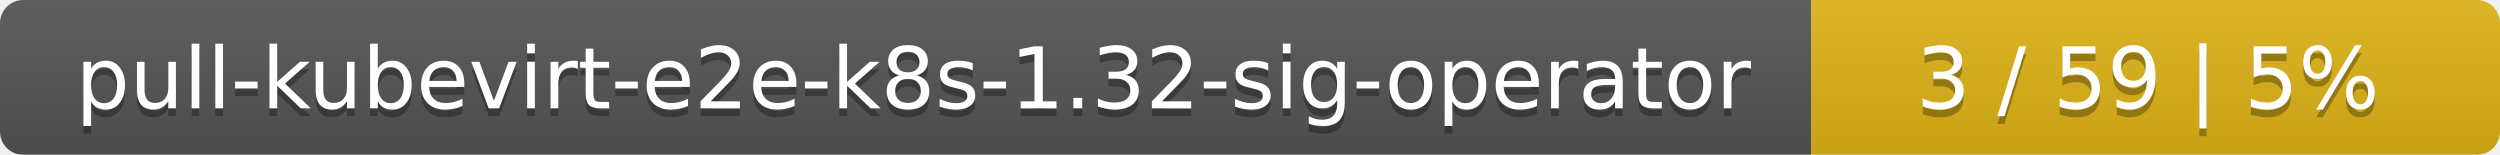
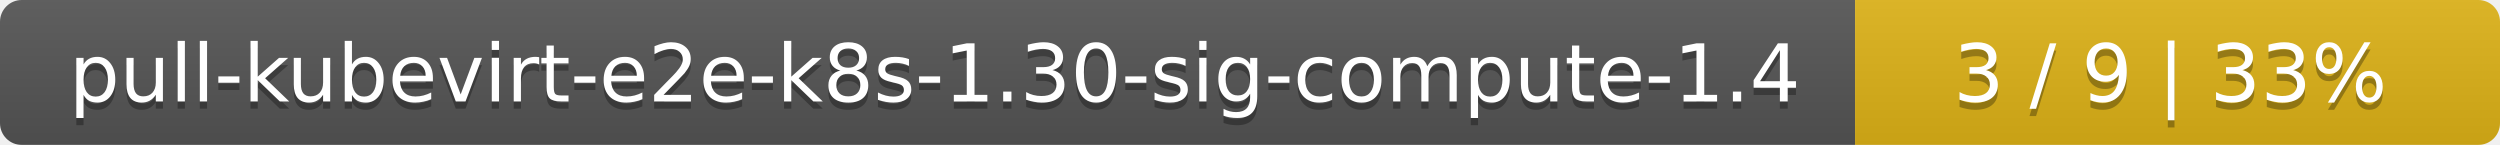
- <svg xmlns="http://www.w3.org/2000/svg" width="323" height="20">
+ <svg xmlns="http://www.w3.org/2000/svg" width="345" height="20">
  <linearGradient id="smooth" x2="0" y2="100%">
    <stop offset="0" stop-color="#bbb" stop-opacity=".1" />
    <stop offset="1" stop-opacity=".1" />
  </linearGradient>
  <mask id="round">
-     <rect width="323" height="20" rx="3" fill="#fff" />
+     <rect width="345" height="20" rx="3" fill="#fff" />
  </mask>
  <g mask="url(#round)">
-     <rect width="234" height="20" fill="#555" />
-     <rect x="234" width="89" height="20" fill="#dfb317" />
-     <rect width="323" height="20" fill="url(#smooth)" />
+     <rect width="256" height="20" fill="#555" />
+     <rect x="256" width="89" height="20" fill="#dfb317" />
+     <rect width="345" height="20" fill="url(#smooth)" />
  </g>
  <g fill="#fff" text-anchor="middle" font-family="DejaVu Sans,Verdana,Geneva,sans-serif" font-size="11">
-     <text x="118" y="15" fill="#010101" fill-opacity=".3">pull-kubevirt-e2e-k8s-1.32-sig-operator</text>
-     <text x="118" y="14">pull-kubevirt-e2e-k8s-1.32-sig-operator</text>
-     <text x="277.5" y="15" fill="#010101" fill-opacity=".3">3 / 59    |    5%</text>
-     <text x="277.5" y="14">3 / 59    |    5%</text>
+     <text x="129" y="15" fill="#010101" fill-opacity=".3">pull-kubevirt-e2e-k8s-1.30-sig-compute-1.4</text>
+     <text x="129" y="14">pull-kubevirt-e2e-k8s-1.30-sig-compute-1.4</text>
+     <text x="299.5" y="15" fill="#010101" fill-opacity=".3">3 / 9    |    33%</text>
+     <text x="299.5" y="14">3 / 9    |    33%</text>
  </g>
</svg>
